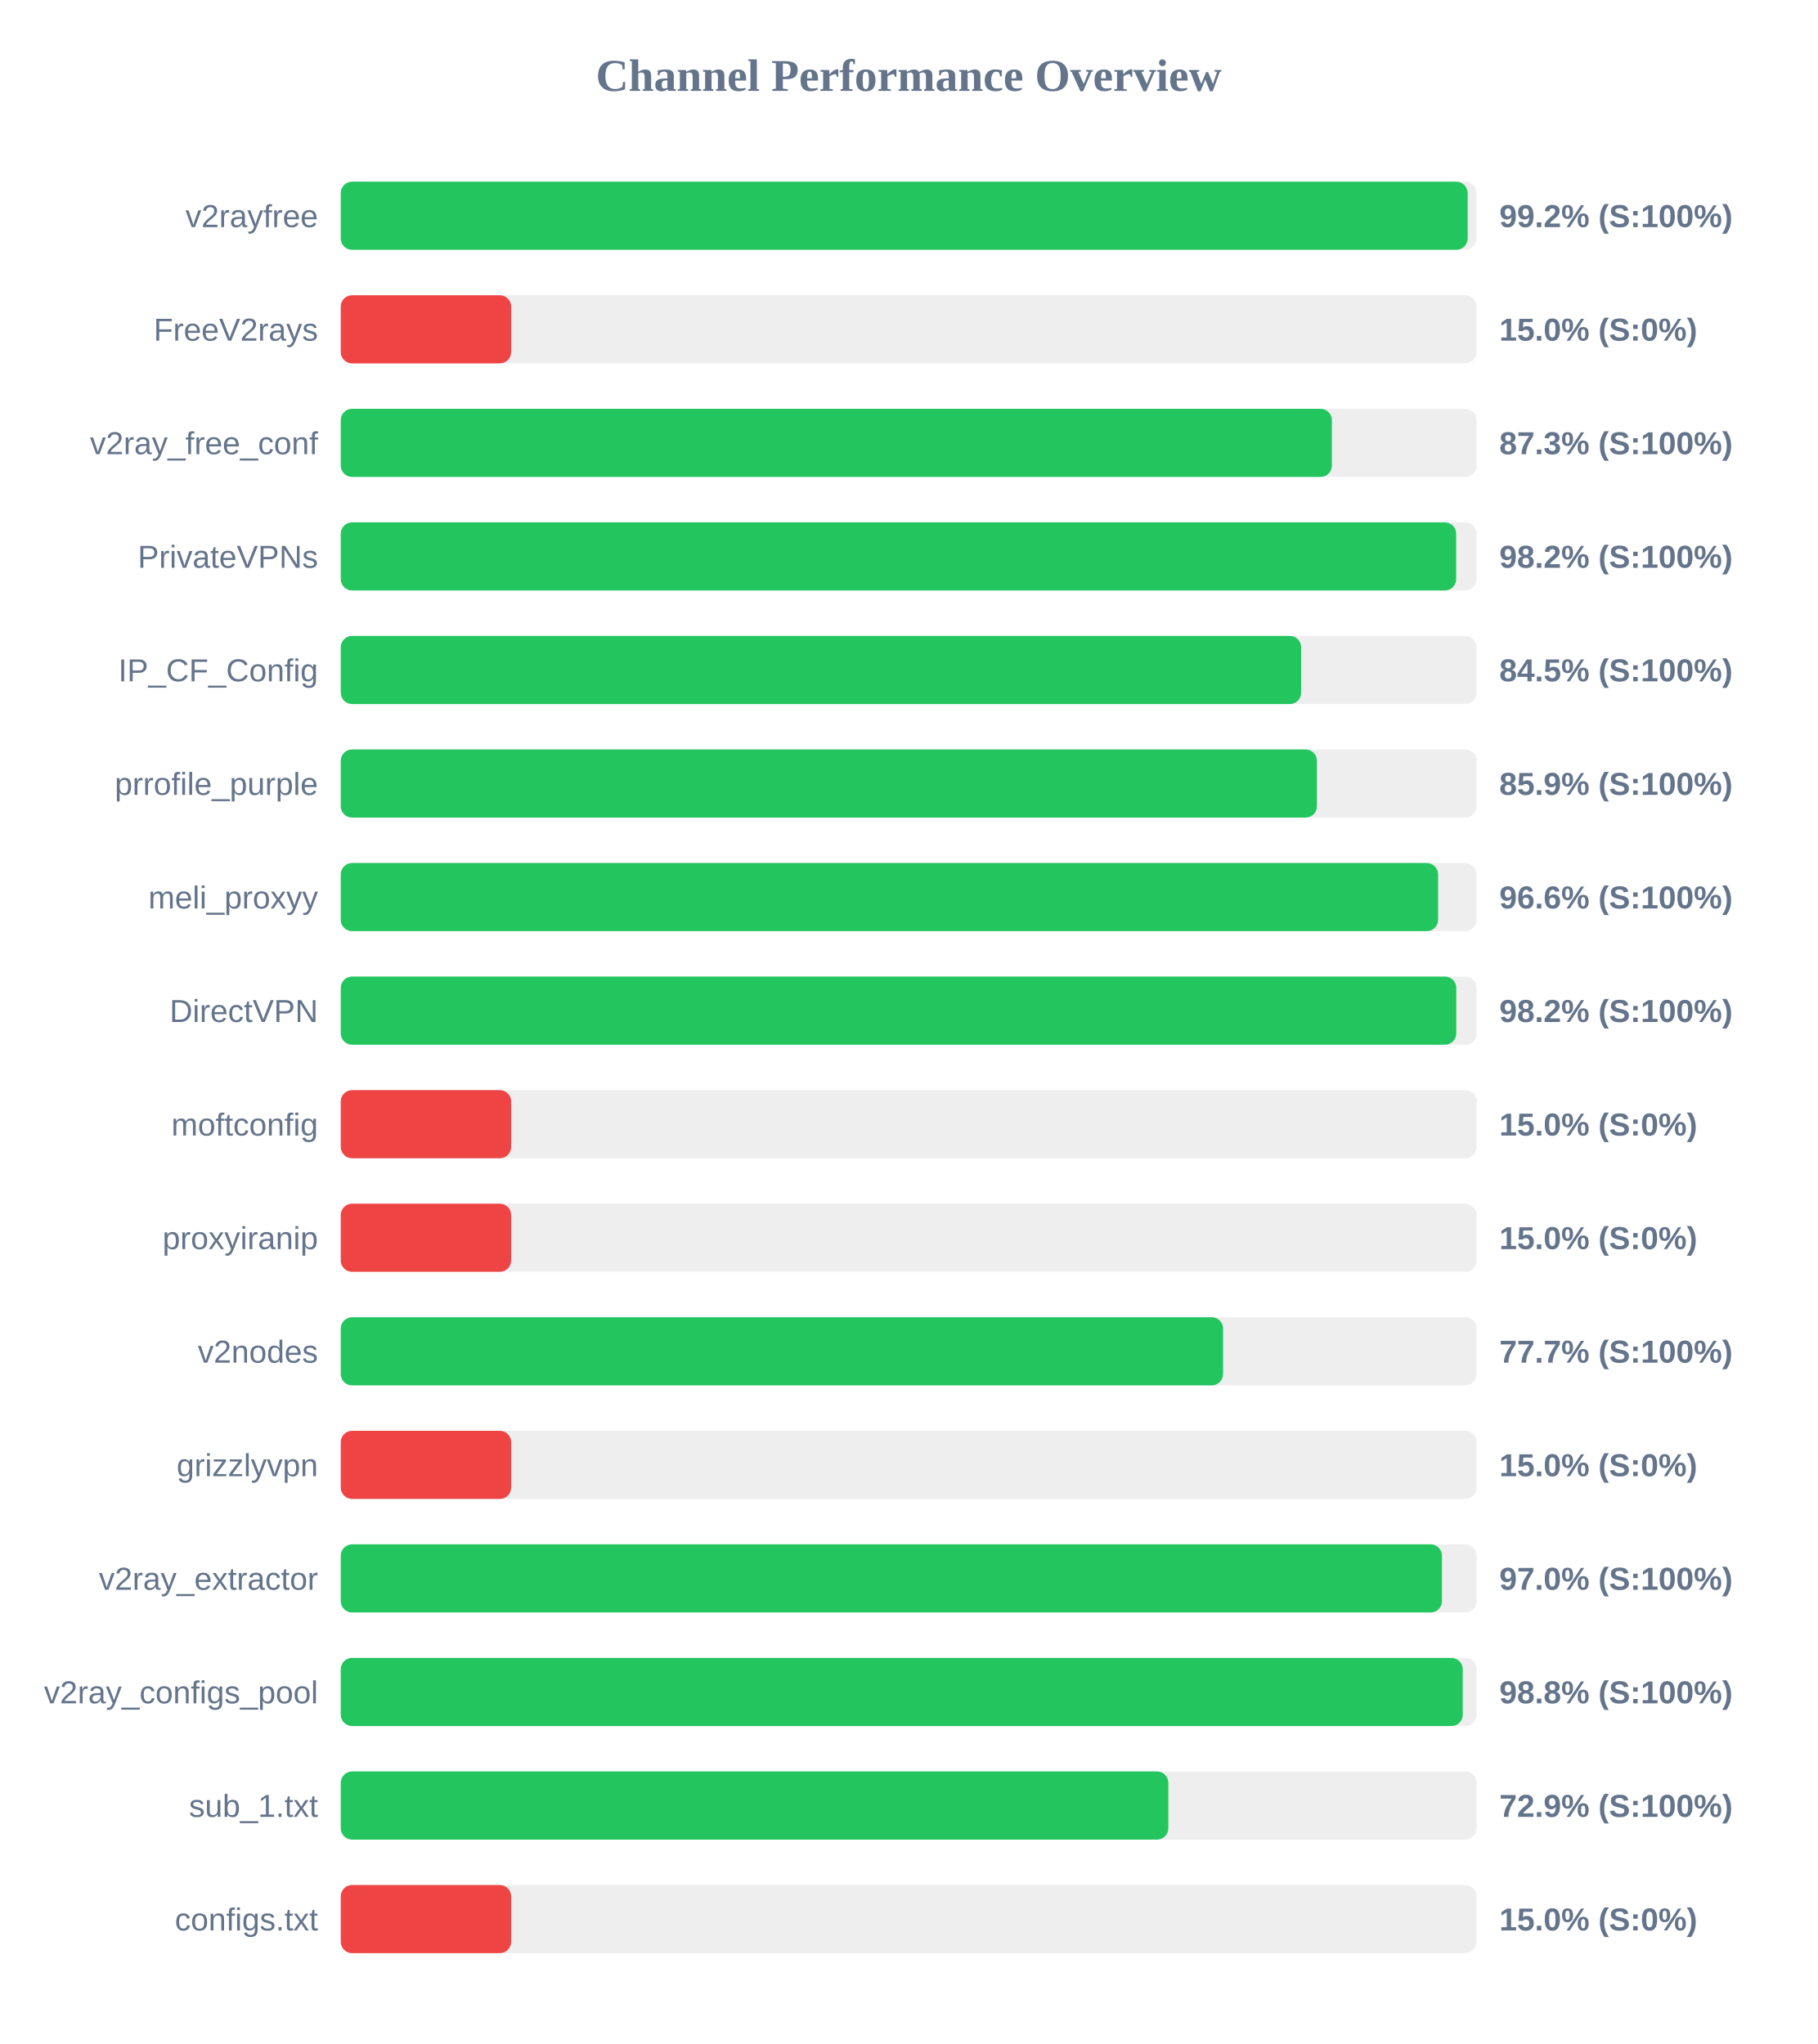
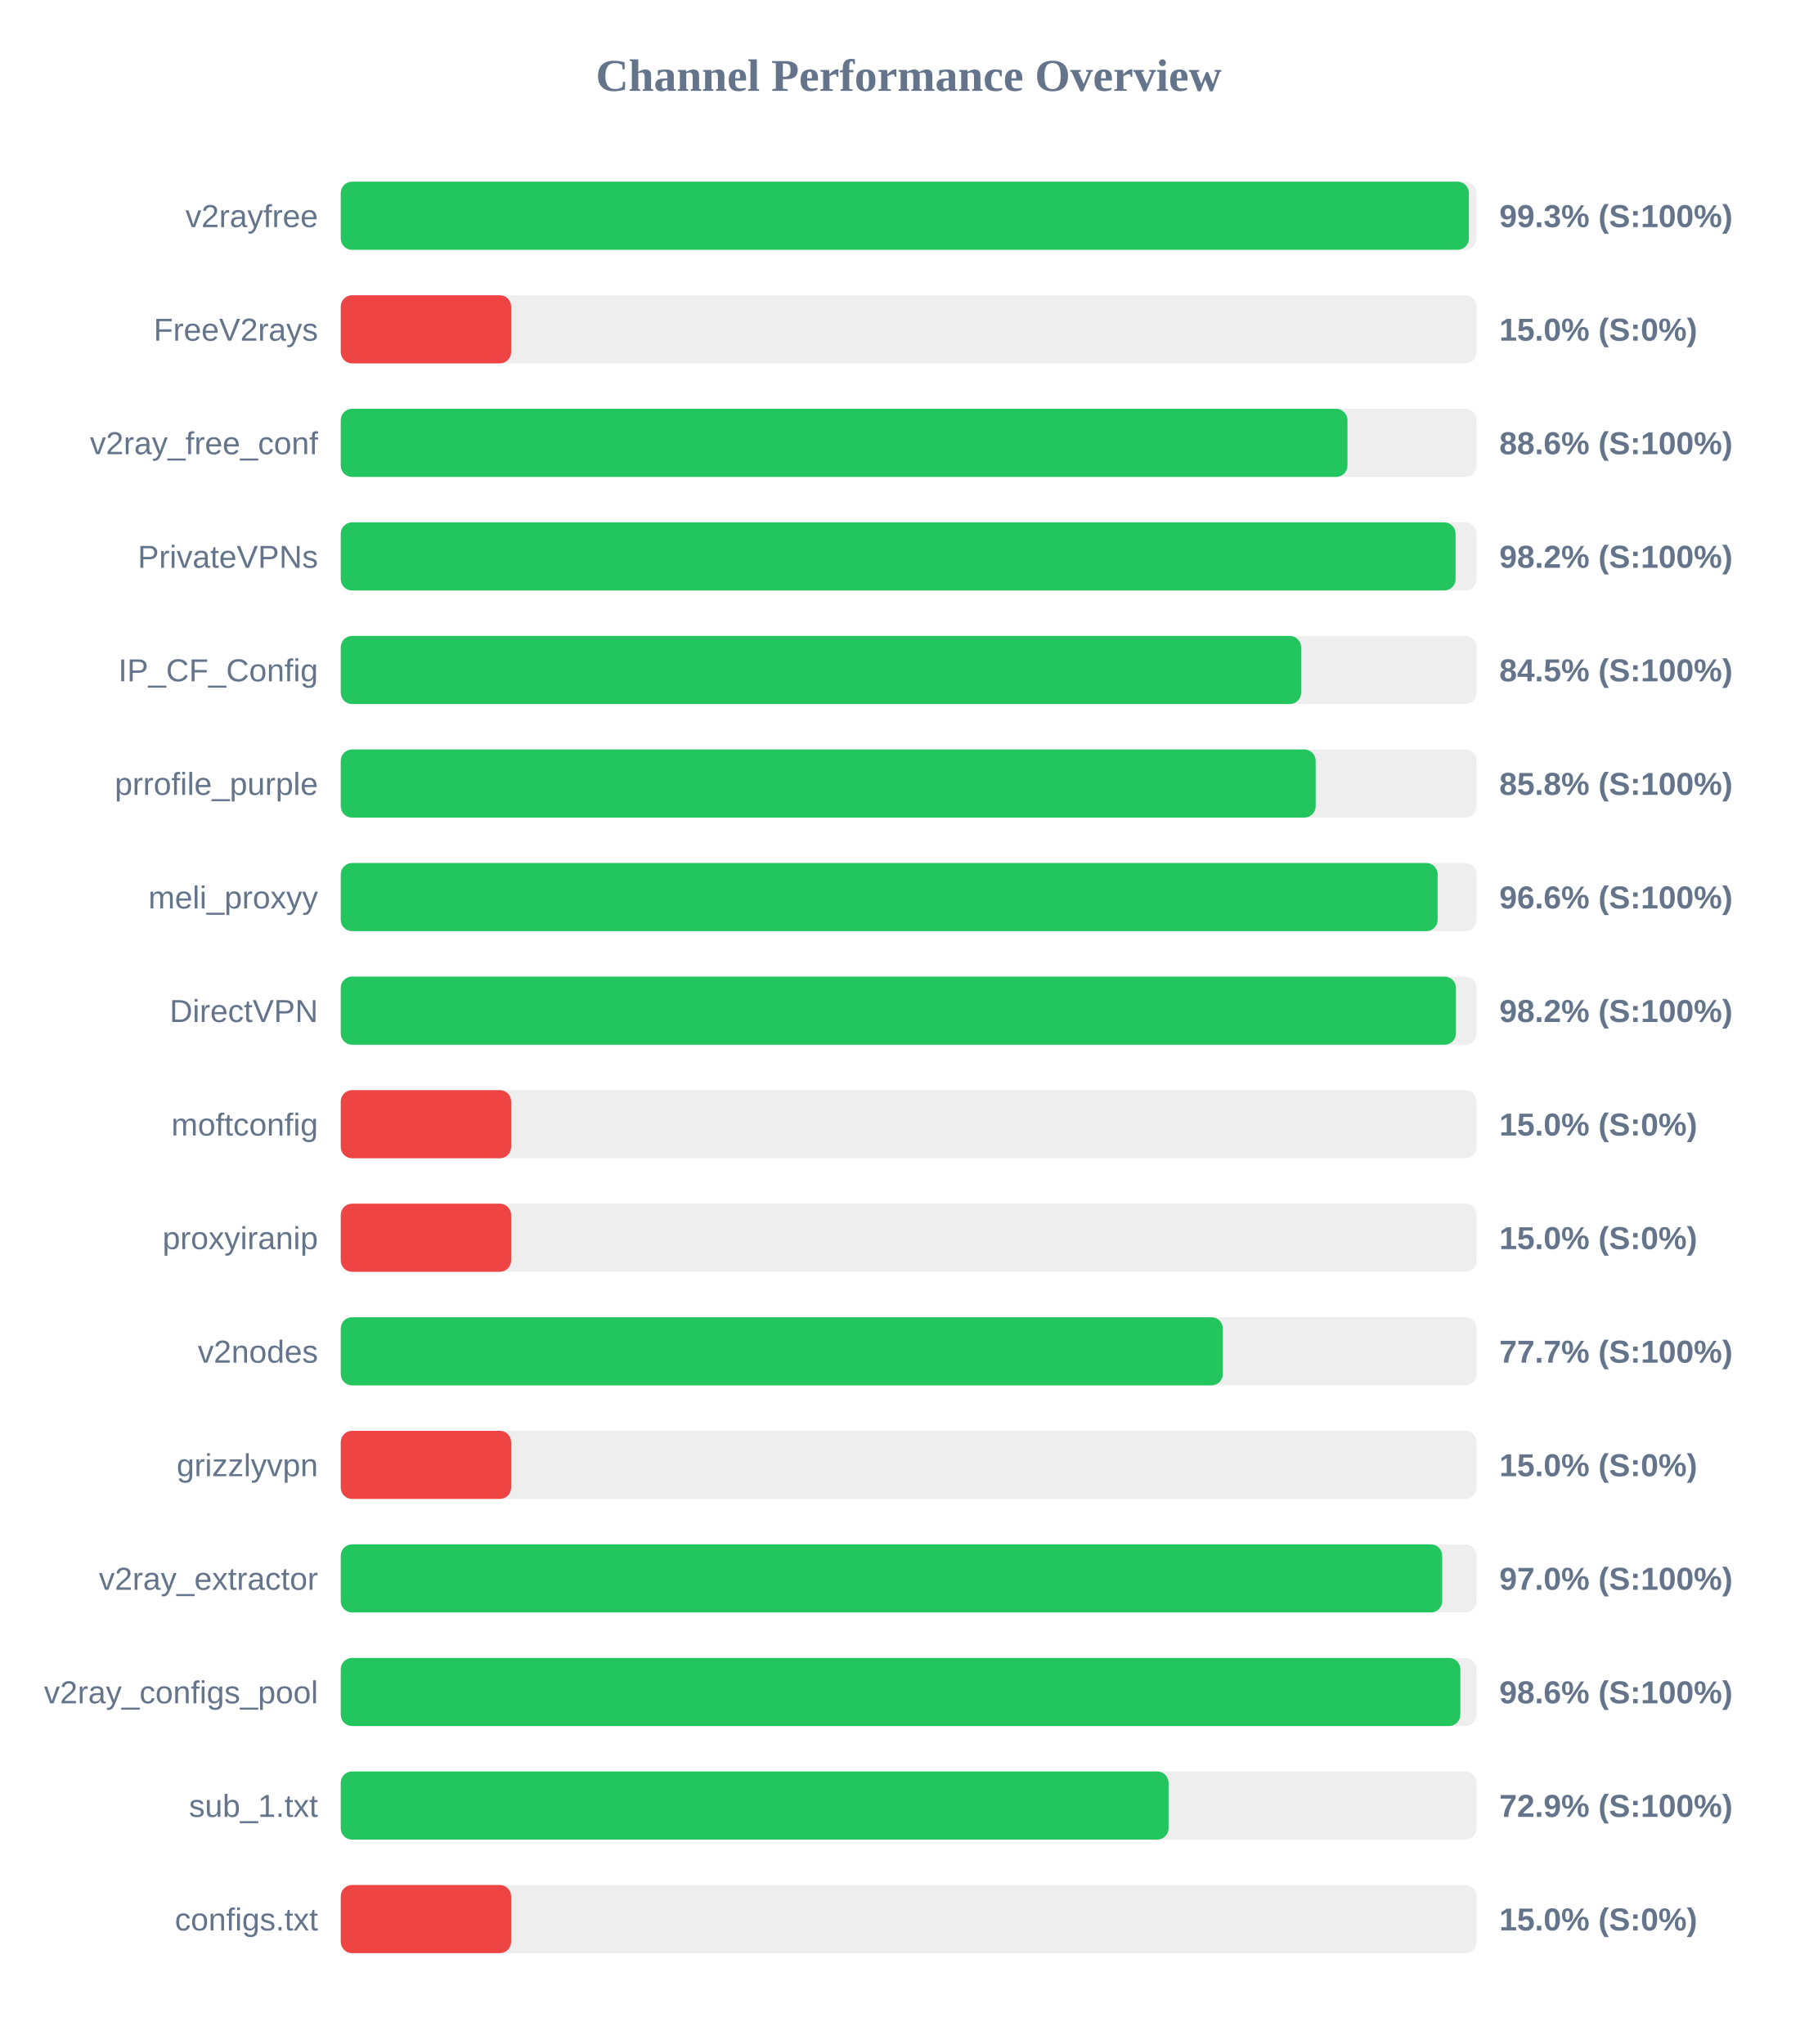
<svg xmlns="http://www.w3.org/2000/svg" width="800" height="900" version="1.1">
  <style>
        .row { font: 14px Arial; fill: #64748b; }
        .score { font: bold 14px Arial; fill: #64748b; }
    </style>
  <text x="400" y="40" text-anchor="middle" font-size="20px" font-weight="bold" fill="#64748b">Channel Performance Overview</text>
  <rect x="150" y="80" width="500" height="30" fill="#eee" rx="5" />
-   <rect x="150" y="80" width="496.05" height="30" fill="#22c55e" rx="5" />
+   <rect x="150" y="80" width="496.6" height="30" fill="#22c55e" rx="5" />
  <text x="140" y="100" text-anchor="end" class="row">v2rayfree</text>
-   <text x="660" y="100" text-anchor="start" class="score">99.2% (S:100%)</text>
+   <text x="660" y="100" text-anchor="start" class="score">99.3% (S:100%)</text>
  <rect x="150" y="130" width="500" height="30" fill="#eee" rx="5" />
  <rect x="150" y="130" width="75.0" height="30" fill="#ef4444" rx="5" />
  <text x="140" y="150" text-anchor="end" class="row">FreeV2rays</text>
  <text x="660" y="150" text-anchor="start" class="score">15.0% (S:0%)</text>
  <rect x="150" y="180" width="500" height="30" fill="#eee" rx="5" />
-   <rect x="150" y="180" width="436.3" height="30" fill="#22c55e" rx="5" />
+   <rect x="150" y="180" width="443.15" height="30" fill="#22c55e" rx="5" />
  <text x="140" y="200" text-anchor="end" class="row">v2ray_free_conf</text>
-   <text x="660" y="200" text-anchor="start" class="score">87.3% (S:100%)</text>
+   <text x="660" y="200" text-anchor="start" class="score">88.6% (S:100%)</text>
  <rect x="150" y="230" width="500" height="30" fill="#eee" rx="5" />
-   <rect x="150" y="230" width="491.0" height="30" fill="#22c55e" rx="5" />
+   <rect x="150" y="230" width="490.75" height="30" fill="#22c55e" rx="5" />
  <text x="140" y="250" text-anchor="end" class="row">PrivateVPNs</text>
  <text x="660" y="250" text-anchor="start" class="score">98.2% (S:100%)</text>
  <rect x="150" y="280" width="500" height="30" fill="#eee" rx="5" />
  <rect x="150" y="280" width="422.75" height="30" fill="#22c55e" rx="5" />
  <text x="140" y="300" text-anchor="end" class="row">IP_CF_Config</text>
  <text x="660" y="300" text-anchor="start" class="score">84.5% (S:100%)</text>
  <rect x="150" y="330" width="500" height="30" fill="#eee" rx="5" />
-   <rect x="150" y="330" width="429.7" height="30" fill="#22c55e" rx="5" />
+   <rect x="150" y="330" width="429.15" height="30" fill="#22c55e" rx="5" />
  <text x="140" y="350" text-anchor="end" class="row">prrofile_purple</text>
-   <text x="660" y="350" text-anchor="start" class="score">85.9% (S:100%)</text>
+   <text x="660" y="350" text-anchor="start" class="score">85.8% (S:100%)</text>
  <rect x="150" y="380" width="500" height="30" fill="#eee" rx="5" />
-   <rect x="150" y="380" width="483.05" height="30" fill="#22c55e" rx="5" />
+   <rect x="150" y="380" width="482.85" height="30" fill="#22c55e" rx="5" />
  <text x="140" y="400" text-anchor="end" class="row">meli_proxyy</text>
  <text x="660" y="400" text-anchor="start" class="score">96.6% (S:100%)</text>
  <rect x="150" y="430" width="500" height="30" fill="#eee" rx="5" />
-   <rect x="150" y="430" width="491.05" height="30" fill="#22c55e" rx="5" />
+   <rect x="150" y="430" width="490.9" height="30" fill="#22c55e" rx="5" />
  <text x="140" y="450" text-anchor="end" class="row">DirectVPN</text>
  <text x="660" y="450" text-anchor="start" class="score">98.2% (S:100%)</text>
  <rect x="150" y="480" width="500" height="30" fill="#eee" rx="5" />
  <rect x="150" y="480" width="75.0" height="30" fill="#ef4444" rx="5" />
  <text x="140" y="500" text-anchor="end" class="row">moftconfig</text>
  <text x="660" y="500" text-anchor="start" class="score">15.0% (S:0%)</text>
  <rect x="150" y="530" width="500" height="30" fill="#eee" rx="5" />
  <rect x="150" y="530" width="75.0" height="30" fill="#ef4444" rx="5" />
  <text x="140" y="550" text-anchor="end" class="row">proxyiranip</text>
  <text x="660" y="550" text-anchor="start" class="score">15.0% (S:0%)</text>
  <rect x="150" y="580" width="500" height="30" fill="#eee" rx="5" />
-   <rect x="150" y="580" width="388.4" height="30" fill="#22c55e" rx="5" />
+   <rect x="150" y="580" width="388.3" height="30" fill="#22c55e" rx="5" />
  <text x="140" y="600" text-anchor="end" class="row">v2nodes</text>
  <text x="660" y="600" text-anchor="start" class="score">77.7% (S:100%)</text>
  <rect x="150" y="630" width="500" height="30" fill="#eee" rx="5" />
  <rect x="150" y="630" width="75.0" height="30" fill="#ef4444" rx="5" />
  <text x="140" y="650" text-anchor="end" class="row">grizzlyvpn</text>
  <text x="660" y="650" text-anchor="start" class="score">15.0% (S:0%)</text>
  <rect x="150" y="680" width="500" height="30" fill="#eee" rx="5" />
-   <rect x="150" y="680" width="484.75" height="30" fill="#22c55e" rx="5" />
+   <rect x="150" y="680" width="484.85" height="30" fill="#22c55e" rx="5" />
  <text x="140" y="700" text-anchor="end" class="row">v2ray_extractor</text>
  <text x="660" y="700" text-anchor="start" class="score">97.0% (S:100%)</text>
  <rect x="150" y="730" width="500" height="30" fill="#eee" rx="5" />
-   <rect x="150" y="730" width="493.9" height="30" fill="#22c55e" rx="5" />
+   <rect x="150" y="730" width="492.85" height="30" fill="#22c55e" rx="5" />
  <text x="140" y="750" text-anchor="end" class="row">v2ray_configs_pool</text>
-   <text x="660" y="750" text-anchor="start" class="score">98.8% (S:100%)</text>
+   <text x="660" y="750" text-anchor="start" class="score">98.6% (S:100%)</text>
  <rect x="150" y="780" width="500" height="30" fill="#eee" rx="5" />
-   <rect x="150" y="780" width="364.3" height="30" fill="#22c55e" rx="5" />
+   <rect x="150" y="780" width="364.4" height="30" fill="#22c55e" rx="5" />
  <text x="140" y="800" text-anchor="end" class="row">sub_1.txt</text>
  <text x="660" y="800" text-anchor="start" class="score">72.9% (S:100%)</text>
  <rect x="150" y="830" width="500" height="30" fill="#eee" rx="5" />
  <rect x="150" y="830" width="75.0" height="30" fill="#ef4444" rx="5" />
  <text x="140" y="850" text-anchor="end" class="row">configs.txt</text>
  <text x="660" y="850" text-anchor="start" class="score">15.0% (S:0%)</text>
</svg>
